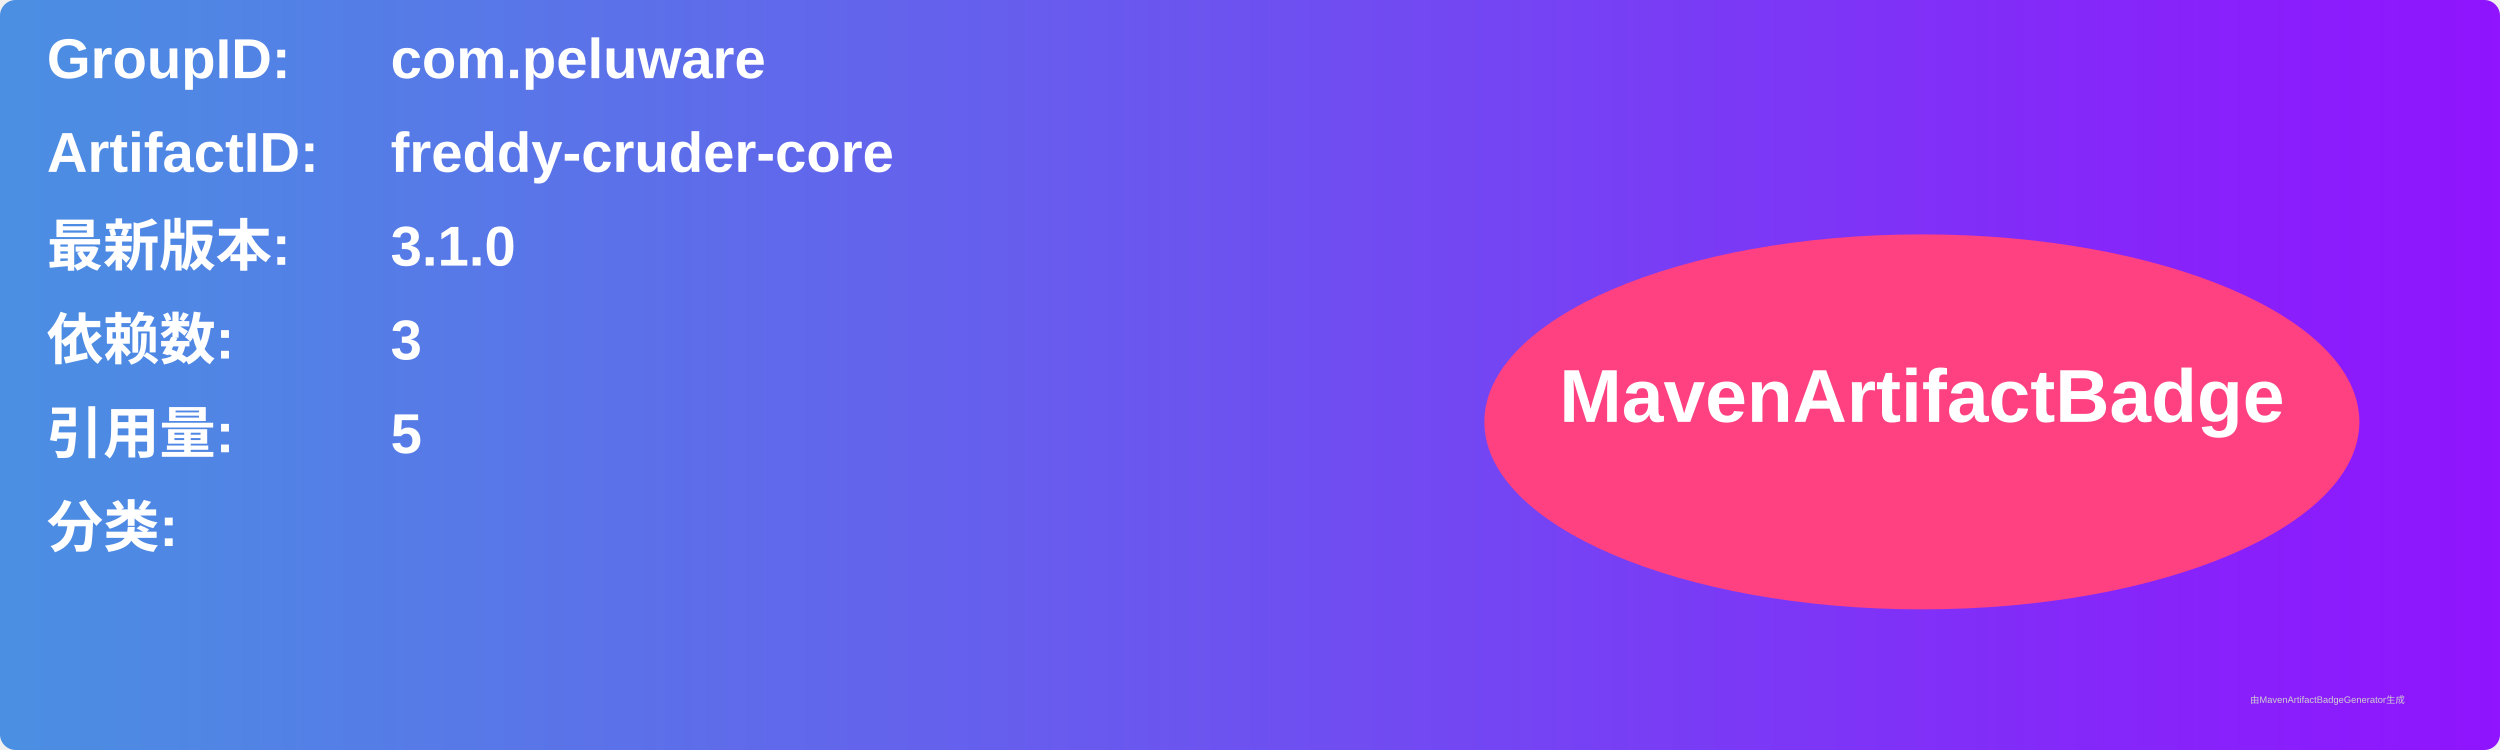
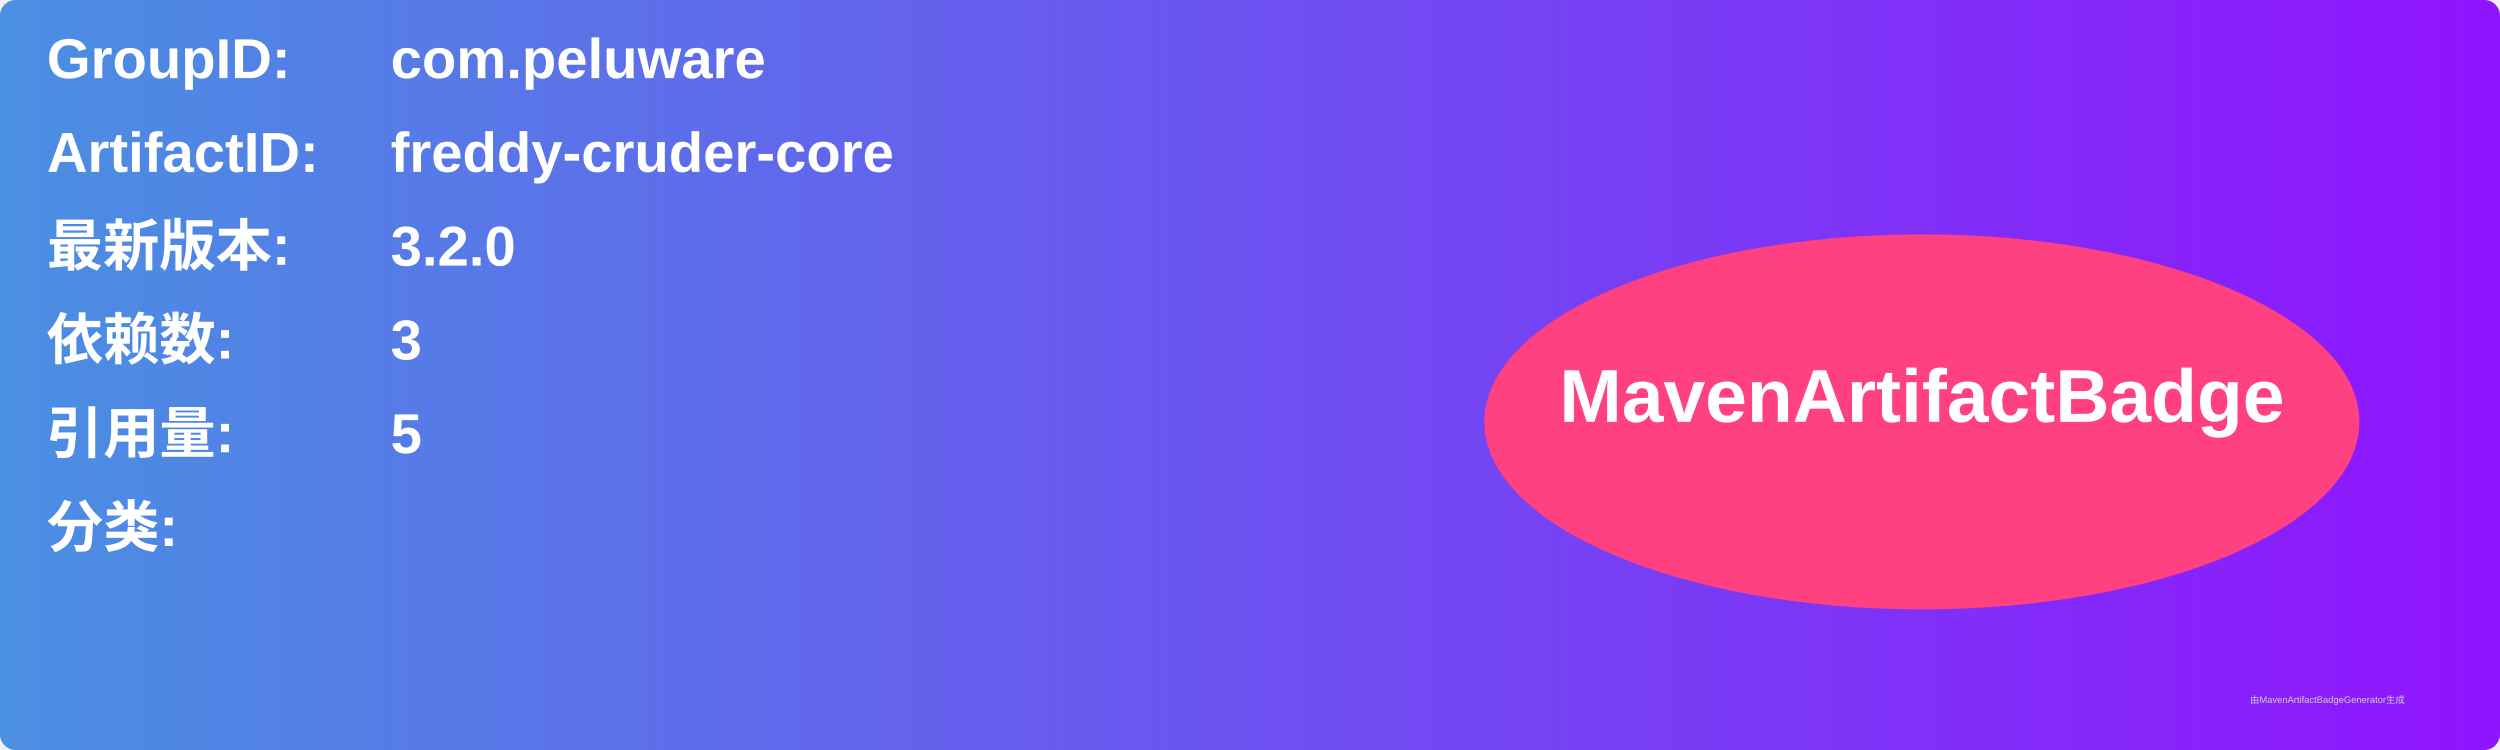
<svg xmlns="http://www.w3.org/2000/svg" width="800" height="240" viewBox="0 0 800 240">
  <linearGradient id="grad" x1="0%" y1="0%" x2="100%" y2="0%">
    <stop offset="0%" stop-color="#4a90e2" />
    <stop offset="100%" stop-color="#9013fe" />
  </linearGradient>
  <rect width="100%" height="100%" rx="5" ry="5" fill="url(#grad)" />
  <g transform="translate(15, 15)">
    <text x="0" y="10" font-family="Arial" font-size="18" fill="white" font-weight="bold" width="260">GroupID:</text>
    <text x="110" y="10" font-family="Arial" font-size="18" fill="white" font-weight="bold" width="460">com.peluware</text>
    <text x="0" y="40" font-family="Arial" font-size="18" fill="white" font-weight="bold" width="260">ArtifactID:</text>
    <text x="110" y="40" font-family="Arial" font-size="18" fill="white" font-weight="bold" width="460">freddy-cruder-core</text>
    <text x="0" y="70" font-family="Arial" font-size="18" fill="white" font-weight="bold">最新版本:</text>
    <text x="110" y="70" font-family="Arial" font-size="18" fill="white" font-weight="bold">
-       <tspan font-weight="bold">3.1.0</tspan>
+       <tspan font-weight="bold">3.2.0</tspan>
    </text>
    <text x="0" y="100" font-family="Arial" font-size="18" fill="white" font-weight="bold">依赖数: </text>
    <text x="110" y="100" font-family="Arial" font-size="18" fill="white">
      <tspan font-weight="bold">3</tspan>
    </text>
    <text x="0" y="130" font-family="Arial" font-size="18" fill="white" font-weight="bold">引用量: </text>
    <text x="110" y="130" font-family="Arial" font-size="18" fill="white">
      <tspan font-weight="bold">5</tspan>
    </text>
    <text x="0" y="160" font-family="Arial" font-size="18" fill="white" font-weight="bold">分类:</text>
    <text x="10" y="190" font-family="Arial" font-size="10" fill="white">
      <tspan font-weight="bold" />
    </text>
    <ellipse cx="600" cy="120" rx="140" ry="60" fill="#ff4081" />
    <text x="600" y="120" text-anchor="middle" font-family="Arial" font-size="24" fill="white" font-weight="bold">MavenArtifactBadge</text>
  </g>
  <text x="720" y="225" font-family="Arial" font-size="3" fill="#d0d0d0">由MavenArtifactBadgeGenerator生成</text>
</svg>
